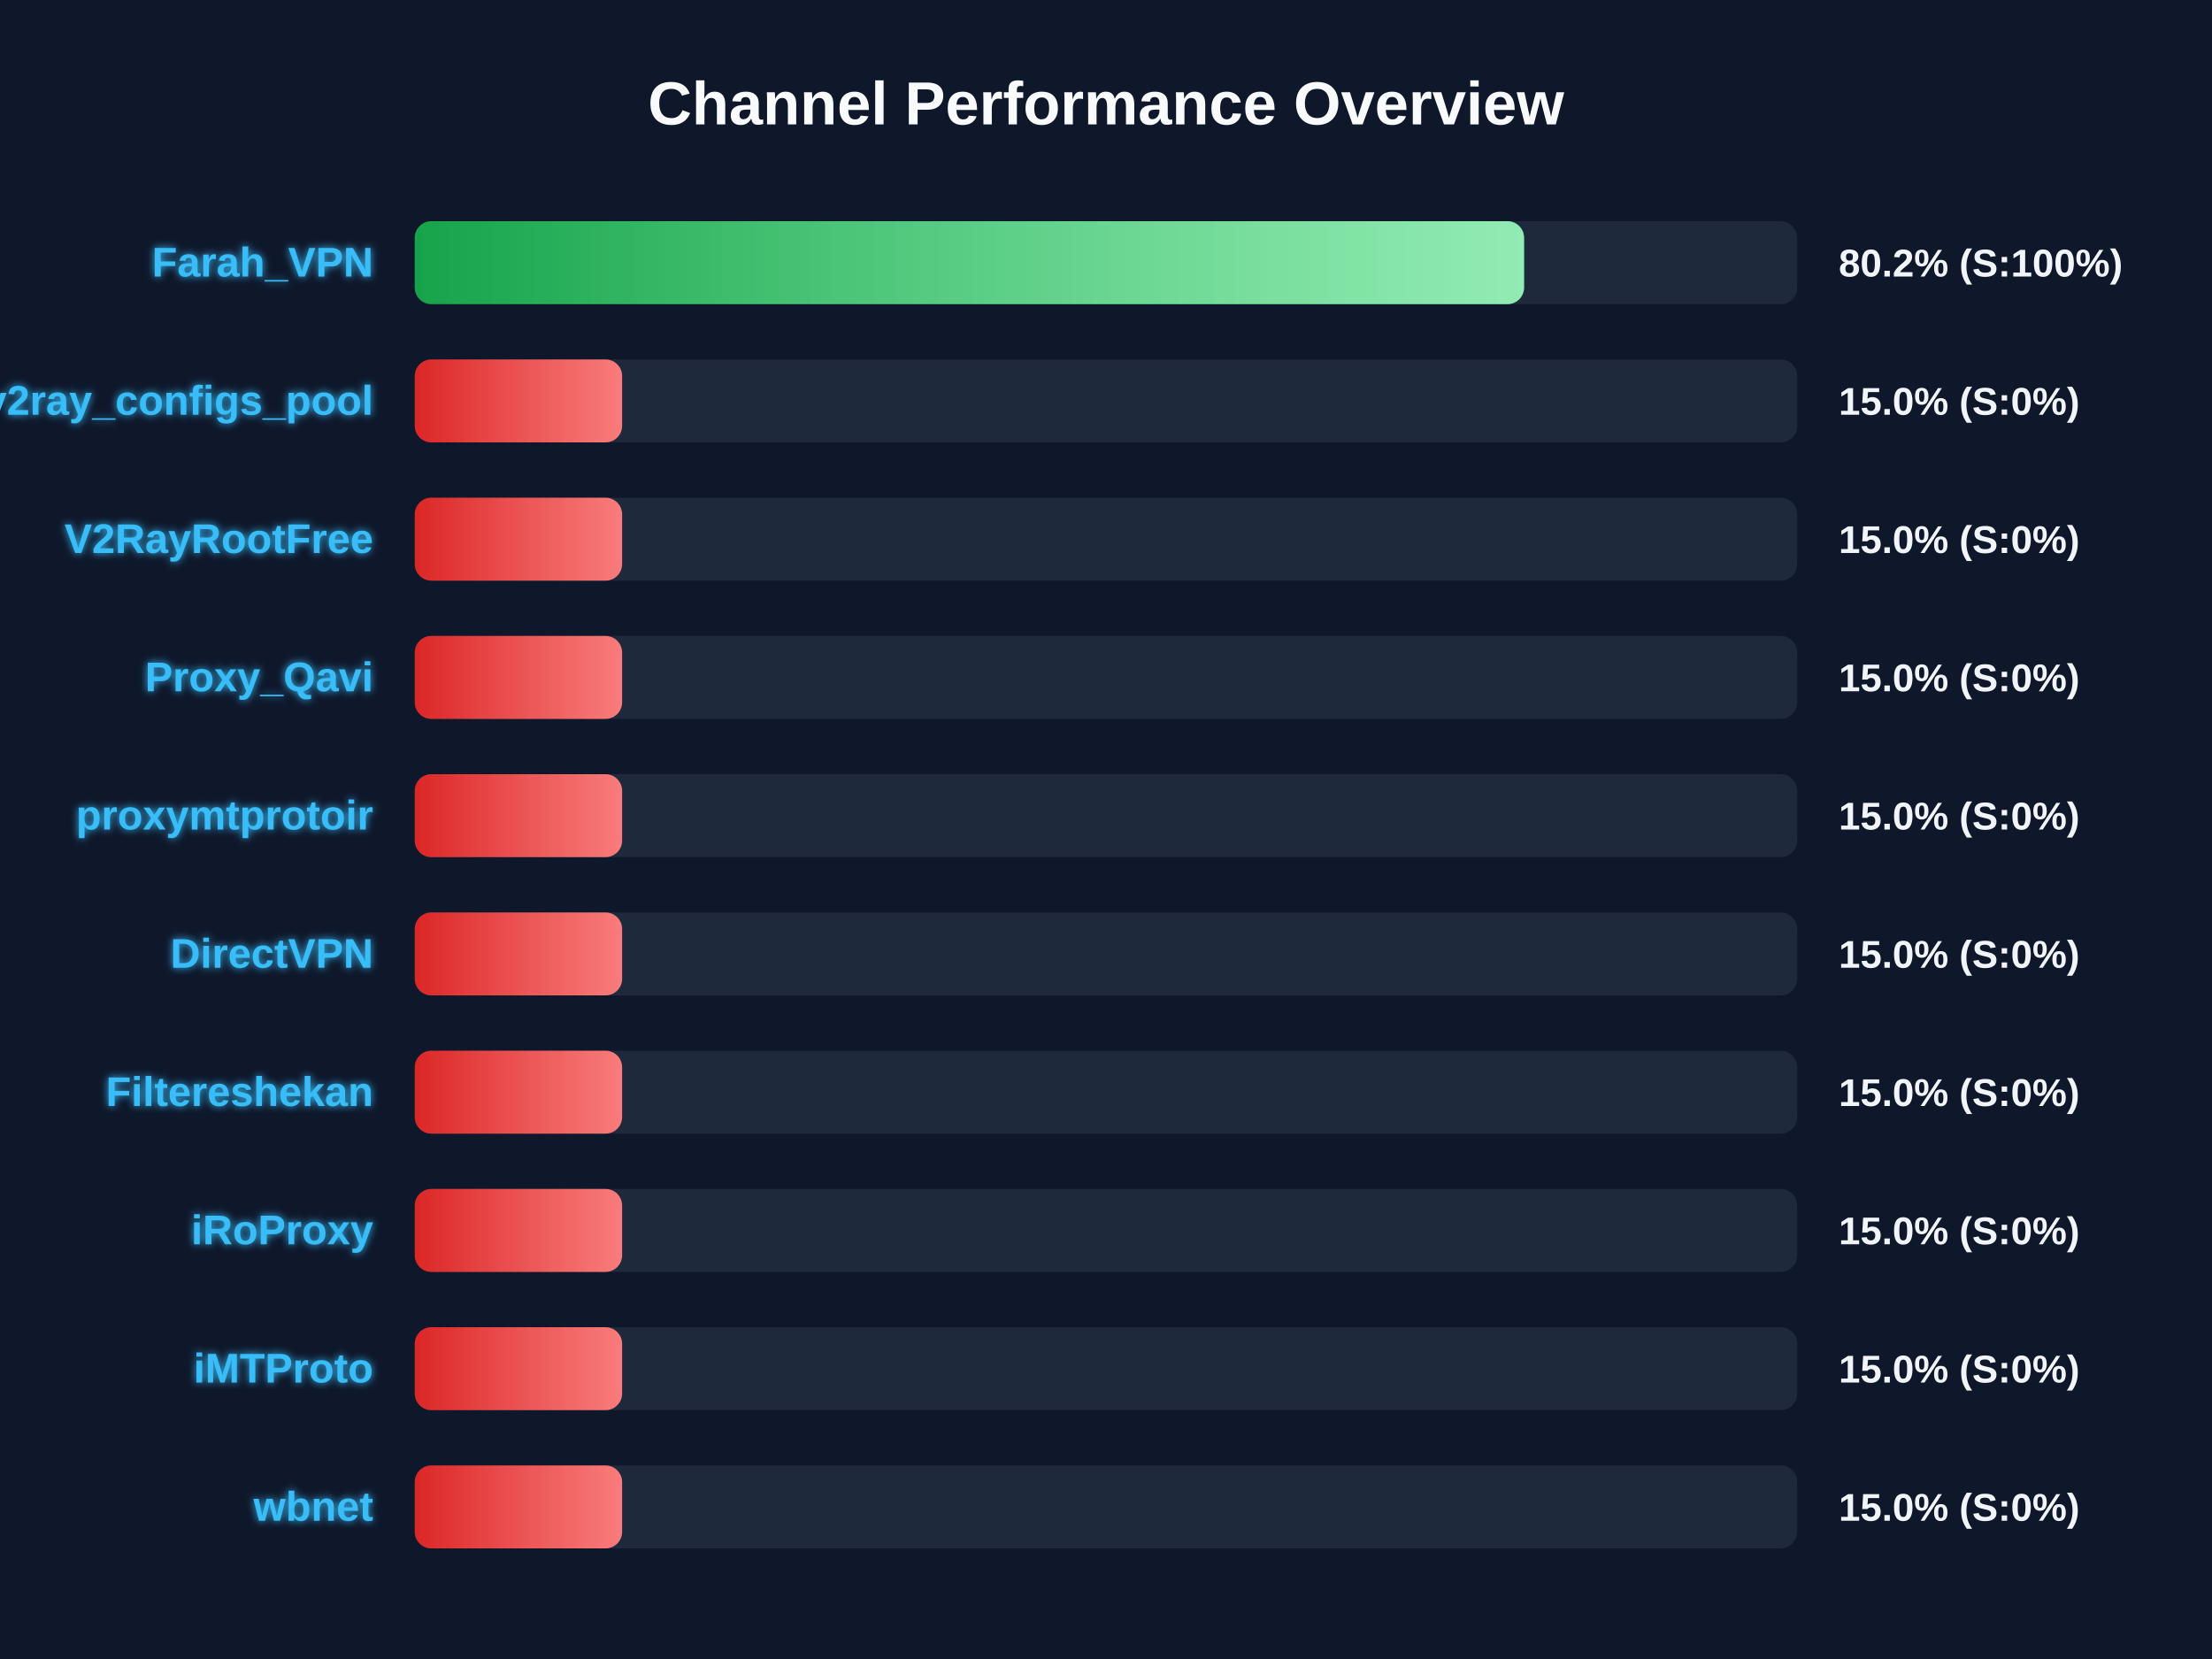
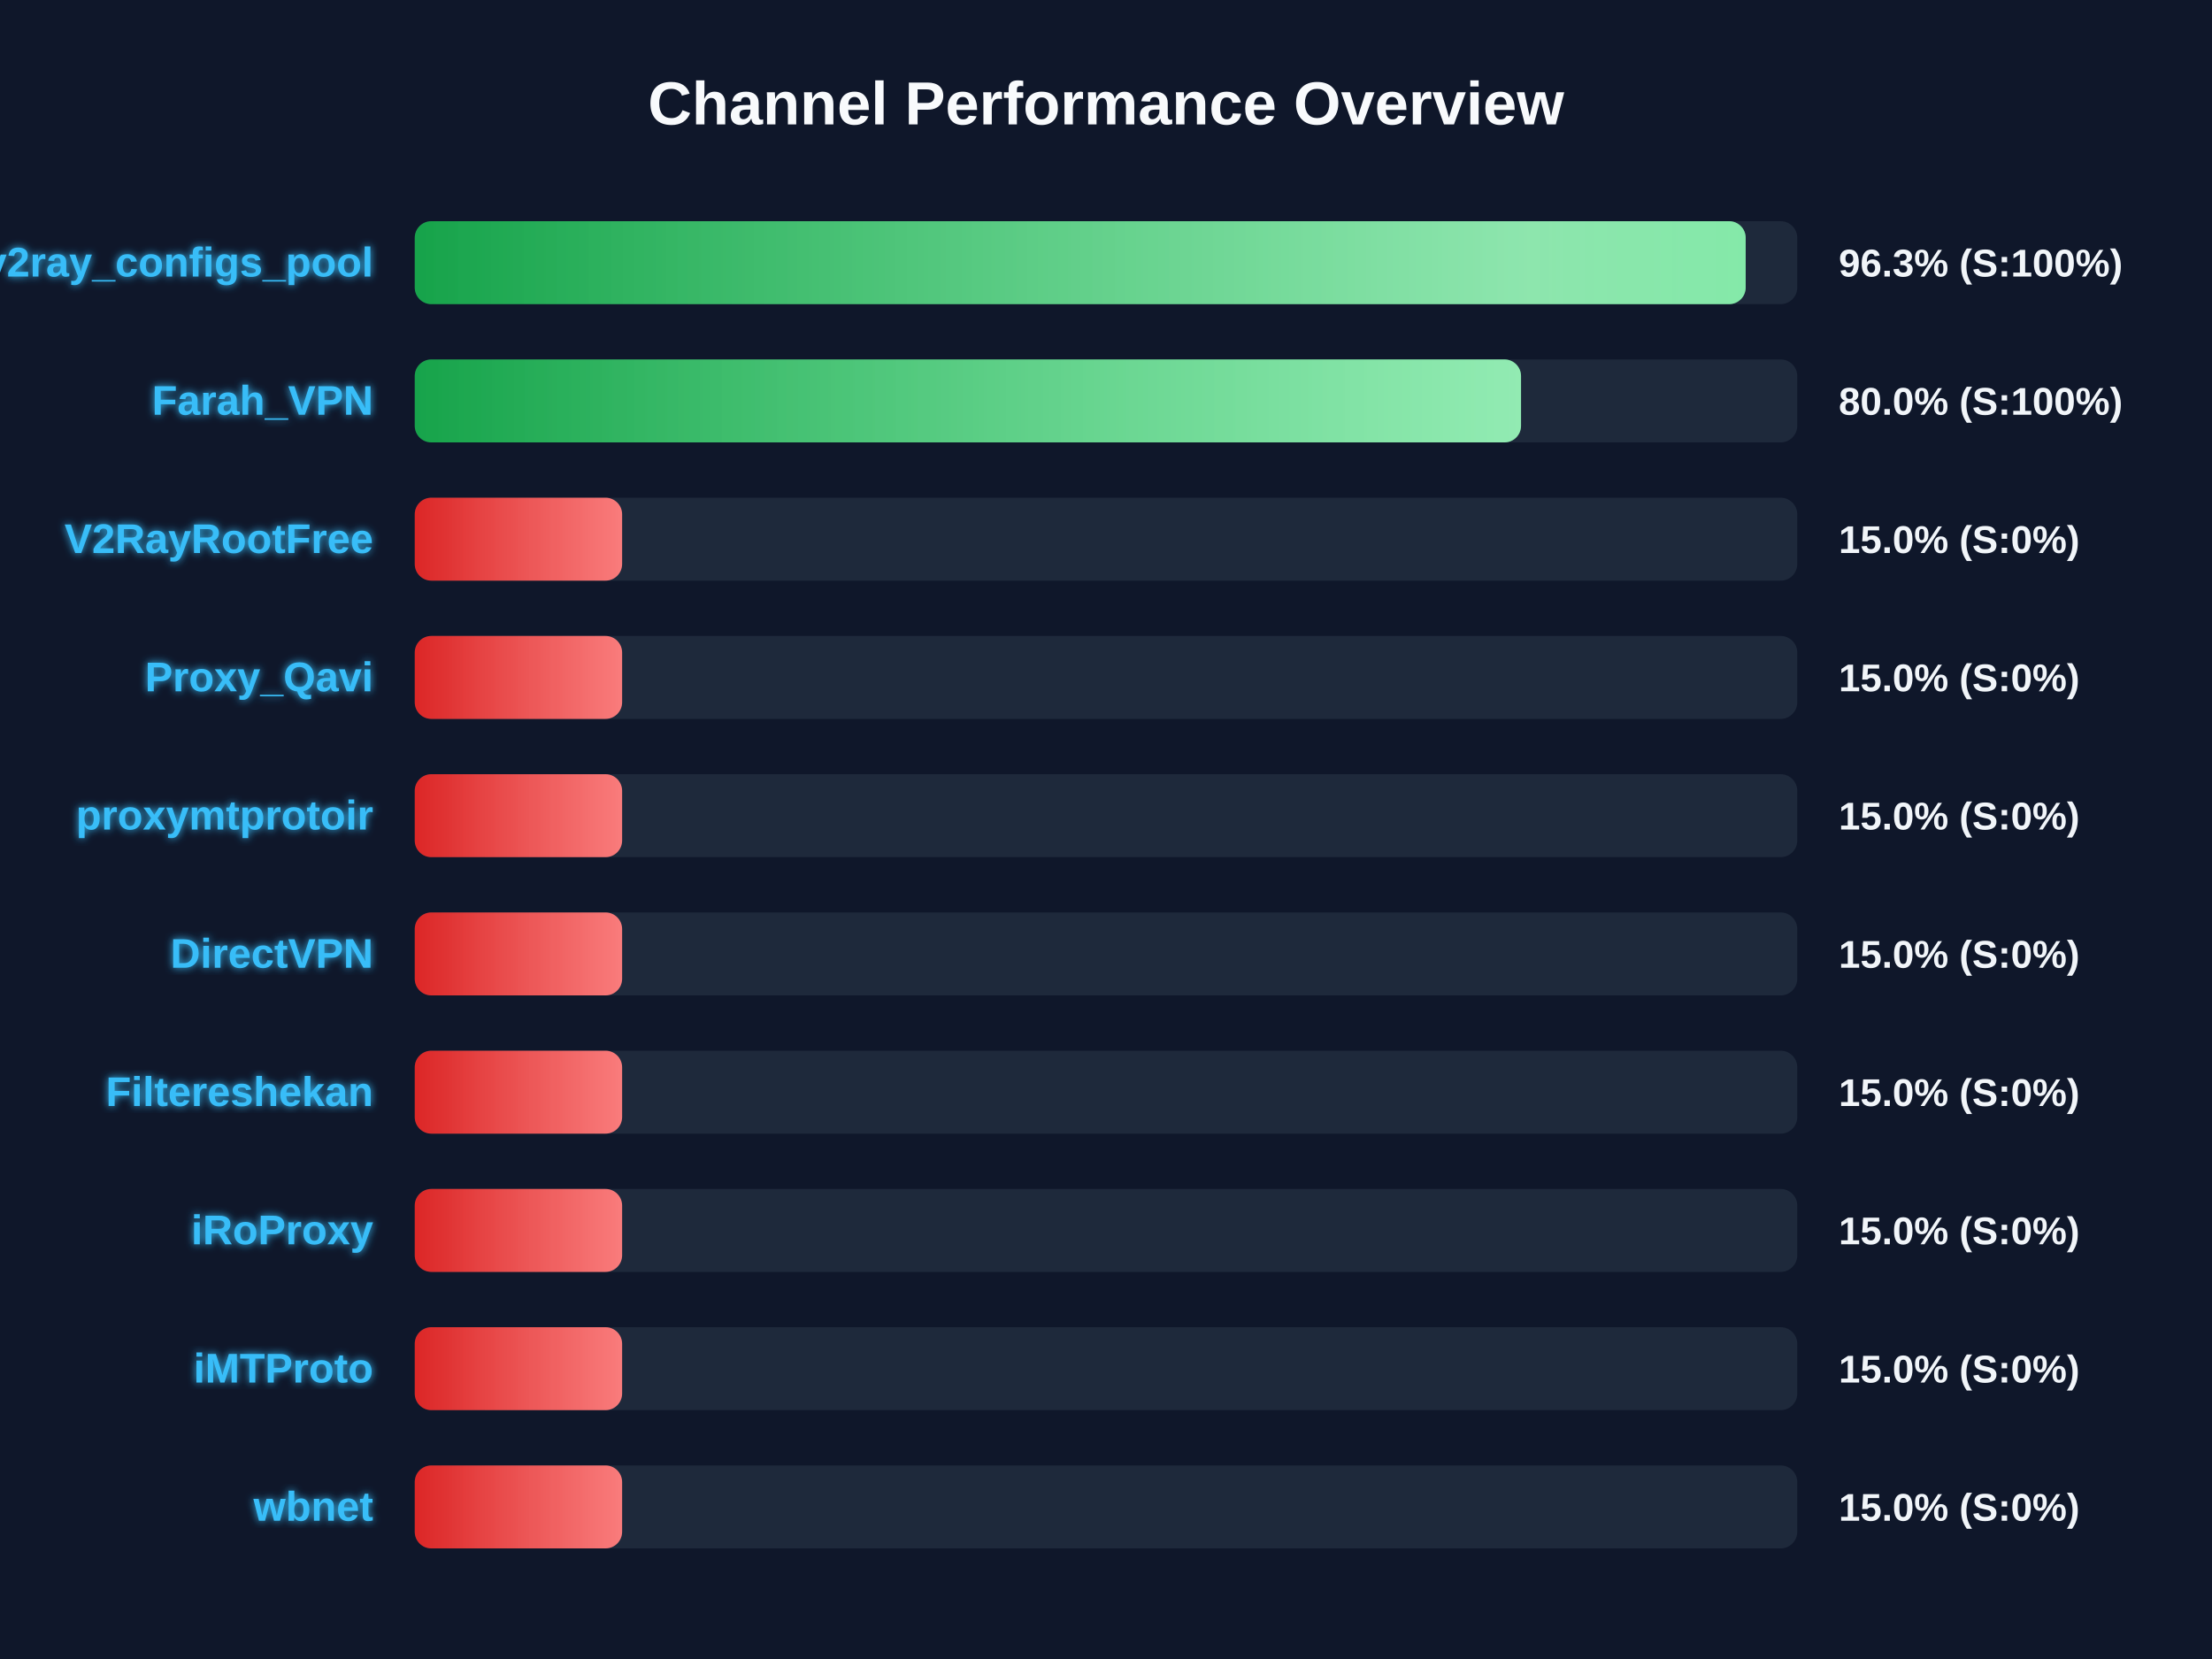
<svg xmlns="http://www.w3.org/2000/svg" width="800" height="600" version="1.1">
  <defs>
    <linearGradient id="grad-green" x1="0%" y1="0%" x2="100%" y2="0%">
      <stop offset="0%" stop-color="#16a34a" />
      <stop offset="100%" stop-color="#4ade80" />
    </linearGradient>
    <linearGradient id="grad-yellow" x1="0%" y1="0%" x2="100%" y2="0%">
      <stop offset="0%" stop-color="#ca8a04" />
      <stop offset="100%" stop-color="#fde047" />
    </linearGradient>
    <linearGradient id="grad-red" x1="0%" y1="0%" x2="100%" y2="0%">
      <stop offset="0%" stop-color="#dc2626" />
      <stop offset="100%" stop-color="#f87171" />
    </linearGradient>
    <linearGradient id="shimmer" x1="0%" y1="0%" x2="100%" y2="0%">
      <stop offset="0%" stop-color="rgba(255,255,255,0)" />
      <stop offset="50%" stop-color="rgba(255,255,255,0.4)" />
      <stop offset="100%" stop-color="rgba(255,255,255,0)" />
    </linearGradient>
    <filter id="glow" x="-20%" y="-20%" width="140%" height="140%">
      <feGaussianBlur stdDeviation="1.5" result="blur" />
      <feComposite in="SourceGraphic" in2="blur" operator="over" />
    </filter>
  </defs>
  <style>
        .bg-rect { fill: #0f172a; }
        .title { font: bold 22px 'Segoe UI', Arial, sans-serif; fill: #f8fafc; }
        .row { font: bold 15px 'Segoe UI', Arial, sans-serif; fill: #38bdf8; filter: url(#glow); }
        .score { font: bold 14px 'Segoe UI', Arial, sans-serif; fill: #f1f5f9; }
        @keyframes shimmer-anim {
            0% { transform: translateX(-100%); }
            100% { transform: translateX(200%); }
        }
        .shimmer-rect {
            animation: shimmer-anim 2.5s infinite linear;
        }
    </style>
  <rect width="100%" height="100%" class="bg-rect" />
  <text x="400" y="45" text-anchor="middle" class="title">Channel Performance Overview</text>
  <rect x="150" y="80" width="500" height="30" fill="#1e293b" rx="6" />
  <clipPath id="clip-0">
-     <rect x="150" y="80" width="401.2" height="30" rx="6" />
+     <rect x="150" y="80" width="481.35" height="30" rx="6" />
  </clipPath>
-   <rect x="150" y="80" width="401.2" height="30" fill="url(#grad-green)" rx="6" />
+   <rect x="150" y="80" width="481.35" height="30" fill="url(#grad-green)" rx="6" />
  <g clip-path="url(#clip-0)">
    <rect x="150" y="80" width="100%" height="30" fill="url(#shimmer)" class="shimmer-rect" />
  </g>
-   <text x="135" y="100" text-anchor="end" class="row">Farah_VPN</text>
-   <text x="665" y="100" text-anchor="start" class="score">80.2% (S:100%)</text>
+   <text x="135" y="100" text-anchor="end" class="row">v2ray_configs_pool</text>
+   <text x="665" y="100" text-anchor="start" class="score">96.3% (S:100%)</text>
  <rect x="150" y="130" width="500" height="30" fill="#1e293b" rx="6" />
  <clipPath id="clip-1">
-     <rect x="150" y="130" width="75.0" height="30" rx="6" />
+     <rect x="150" y="130" width="400.1" height="30" rx="6" />
  </clipPath>
-   <rect x="150" y="130" width="75.0" height="30" fill="url(#grad-red)" rx="6" />
+   <rect x="150" y="130" width="400.1" height="30" fill="url(#grad-green)" rx="6" />
  <g clip-path="url(#clip-1)">
    <rect x="150" y="130" width="100%" height="30" fill="url(#shimmer)" class="shimmer-rect" />
  </g>
-   <text x="135" y="150" text-anchor="end" class="row">v2ray_configs_pool</text>
-   <text x="665" y="150" text-anchor="start" class="score">15.0% (S:0%)</text>
+   <text x="135" y="150" text-anchor="end" class="row">Farah_VPN</text>
+   <text x="665" y="150" text-anchor="start" class="score">80.0% (S:100%)</text>
  <rect x="150" y="180" width="500" height="30" fill="#1e293b" rx="6" />
  <clipPath id="clip-2">
    <rect x="150" y="180" width="75.0" height="30" rx="6" />
  </clipPath>
  <rect x="150" y="180" width="75.0" height="30" fill="url(#grad-red)" rx="6" />
  <g clip-path="url(#clip-2)">
    <rect x="150" y="180" width="100%" height="30" fill="url(#shimmer)" class="shimmer-rect" />
  </g>
  <text x="135" y="200" text-anchor="end" class="row">V2RayRootFree</text>
  <text x="665" y="200" text-anchor="start" class="score">15.0% (S:0%)</text>
  <rect x="150" y="230" width="500" height="30" fill="#1e293b" rx="6" />
  <clipPath id="clip-3">
    <rect x="150" y="230" width="75.0" height="30" rx="6" />
  </clipPath>
  <rect x="150" y="230" width="75.0" height="30" fill="url(#grad-red)" rx="6" />
  <g clip-path="url(#clip-3)">
    <rect x="150" y="230" width="100%" height="30" fill="url(#shimmer)" class="shimmer-rect" />
  </g>
  <text x="135" y="250" text-anchor="end" class="row">Proxy_Qavi</text>
  <text x="665" y="250" text-anchor="start" class="score">15.0% (S:0%)</text>
  <rect x="150" y="280" width="500" height="30" fill="#1e293b" rx="6" />
  <clipPath id="clip-4">
    <rect x="150" y="280" width="75.0" height="30" rx="6" />
  </clipPath>
  <rect x="150" y="280" width="75.0" height="30" fill="url(#grad-red)" rx="6" />
  <g clip-path="url(#clip-4)">
    <rect x="150" y="280" width="100%" height="30" fill="url(#shimmer)" class="shimmer-rect" />
  </g>
  <text x="135" y="300" text-anchor="end" class="row">proxymtprotoir</text>
  <text x="665" y="300" text-anchor="start" class="score">15.0% (S:0%)</text>
  <rect x="150" y="330" width="500" height="30" fill="#1e293b" rx="6" />
  <clipPath id="clip-5">
    <rect x="150" y="330" width="75.0" height="30" rx="6" />
  </clipPath>
  <rect x="150" y="330" width="75.0" height="30" fill="url(#grad-red)" rx="6" />
  <g clip-path="url(#clip-5)">
    <rect x="150" y="330" width="100%" height="30" fill="url(#shimmer)" class="shimmer-rect" />
  </g>
  <text x="135" y="350" text-anchor="end" class="row">DirectVPN</text>
  <text x="665" y="350" text-anchor="start" class="score">15.0% (S:0%)</text>
  <rect x="150" y="380" width="500" height="30" fill="#1e293b" rx="6" />
  <clipPath id="clip-6">
    <rect x="150" y="380" width="75.0" height="30" rx="6" />
  </clipPath>
  <rect x="150" y="380" width="75.0" height="30" fill="url(#grad-red)" rx="6" />
  <g clip-path="url(#clip-6)">
    <rect x="150" y="380" width="100%" height="30" fill="url(#shimmer)" class="shimmer-rect" />
  </g>
  <text x="135" y="400" text-anchor="end" class="row">Filtereshekan</text>
  <text x="665" y="400" text-anchor="start" class="score">15.0% (S:0%)</text>
  <rect x="150" y="430" width="500" height="30" fill="#1e293b" rx="6" />
  <clipPath id="clip-7">
    <rect x="150" y="430" width="75.0" height="30" rx="6" />
  </clipPath>
  <rect x="150" y="430" width="75.0" height="30" fill="url(#grad-red)" rx="6" />
  <g clip-path="url(#clip-7)">
    <rect x="150" y="430" width="100%" height="30" fill="url(#shimmer)" class="shimmer-rect" />
  </g>
  <text x="135" y="450" text-anchor="end" class="row">iRoProxy</text>
  <text x="665" y="450" text-anchor="start" class="score">15.0% (S:0%)</text>
  <rect x="150" y="480" width="500" height="30" fill="#1e293b" rx="6" />
  <clipPath id="clip-8">
    <rect x="150" y="480" width="75.0" height="30" rx="6" />
  </clipPath>
  <rect x="150" y="480" width="75.0" height="30" fill="url(#grad-red)" rx="6" />
  <g clip-path="url(#clip-8)">
    <rect x="150" y="480" width="100%" height="30" fill="url(#shimmer)" class="shimmer-rect" />
  </g>
  <text x="135" y="500" text-anchor="end" class="row">iMTProto</text>
  <text x="665" y="500" text-anchor="start" class="score">15.0% (S:0%)</text>
  <rect x="150" y="530" width="500" height="30" fill="#1e293b" rx="6" />
  <clipPath id="clip-9">
    <rect x="150" y="530" width="75.0" height="30" rx="6" />
  </clipPath>
  <rect x="150" y="530" width="75.0" height="30" fill="url(#grad-red)" rx="6" />
  <g clip-path="url(#clip-9)">
    <rect x="150" y="530" width="100%" height="30" fill="url(#shimmer)" class="shimmer-rect" />
  </g>
  <text x="135" y="550" text-anchor="end" class="row">wbnet</text>
  <text x="665" y="550" text-anchor="start" class="score">15.0% (S:0%)</text>
</svg>
